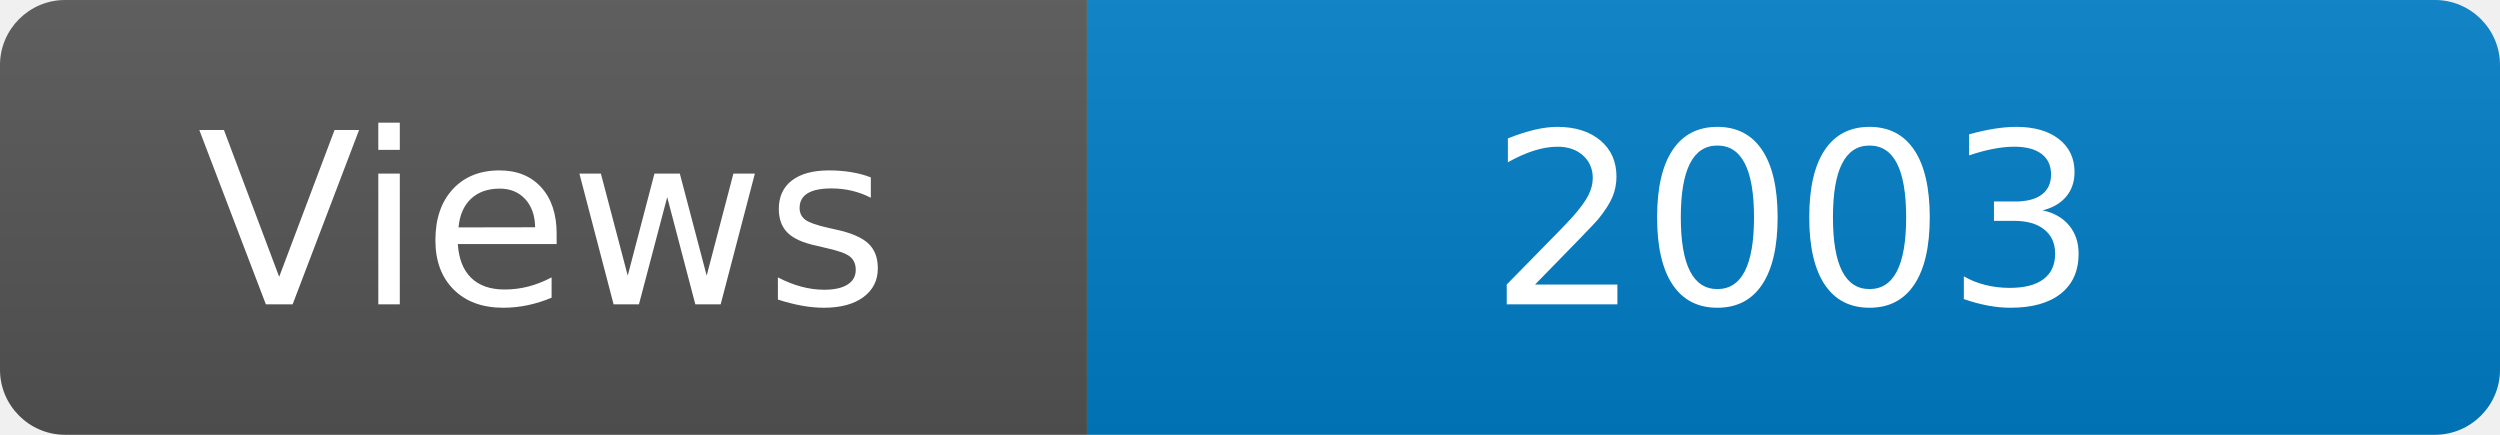
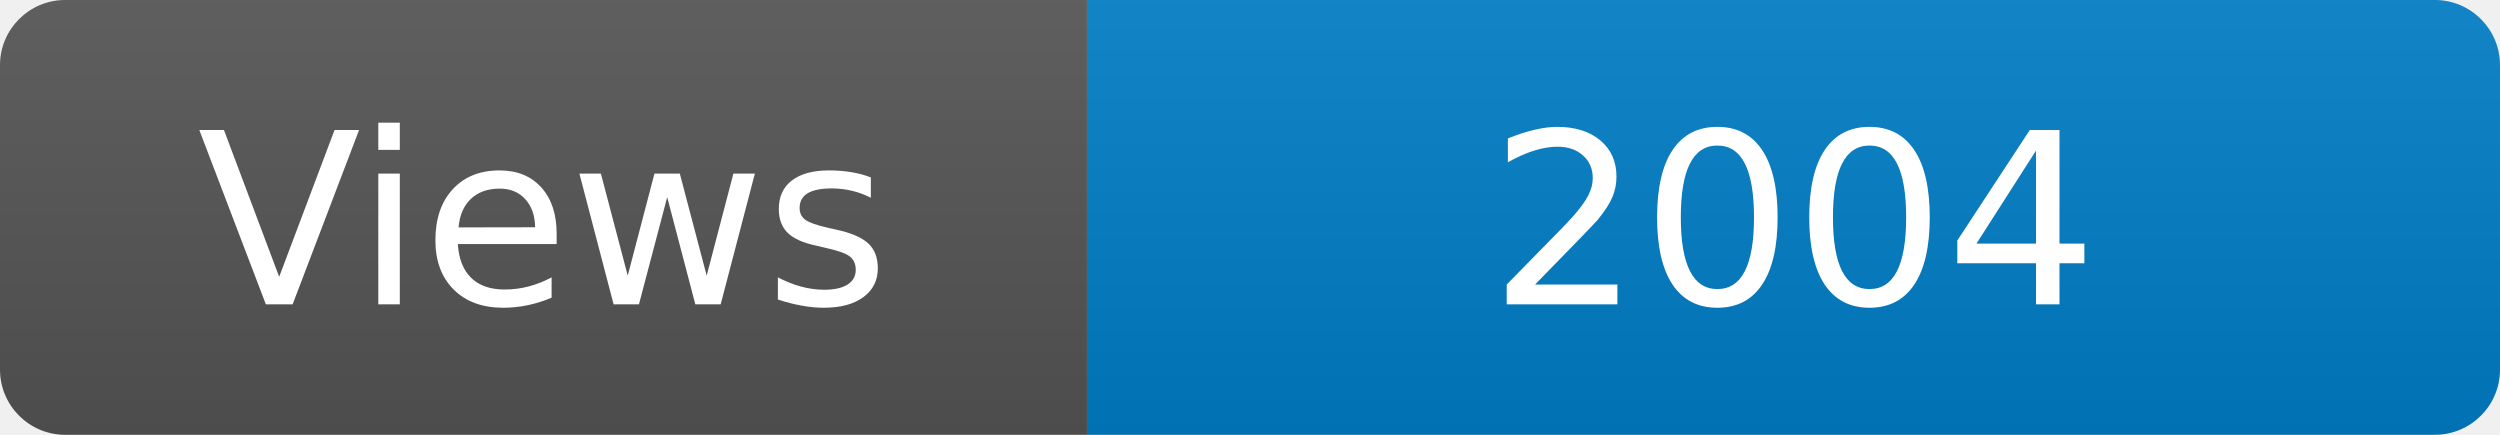
<svg xmlns="http://www.w3.org/2000/svg" width="115" height="20" role="img" aria-label="Maintained?: yes">
  <linearGradient id="s" x2="0" y2="100%">
    <stop offset="0" stop-color="#bbb" stop-opacity=".1" />
    <stop offset="1" stop-opacity=".1" />
  </linearGradient>
  <clipPath id="r">
    <rect width="115" height="20" rx="3" fill="#fff" />
  </clipPath>
  <g clip-path="url(#r)">
    <rect width="50" height="20" fill="#555" />
    <rect x="50" width="160" height="20" fill="#007ec6" />
    <rect width="115" height="20" fill="url(#s)" />
  </g>
  <g fill="#fff" text-anchor="middle" font-family="Verdana,Geneva,DejaVu Sans,sans-serif" font-size="110">
    <text x="250" y="140" transform="scale(.1)" fill="#fff">Views</text>
-     <text x="825" y="140" transform="scale(.1)" fill="#fff">2003</text>
+     <text x="825" y="140" transform="scale(.1)" fill="#fff">2004</text>
  </g>
</svg>
